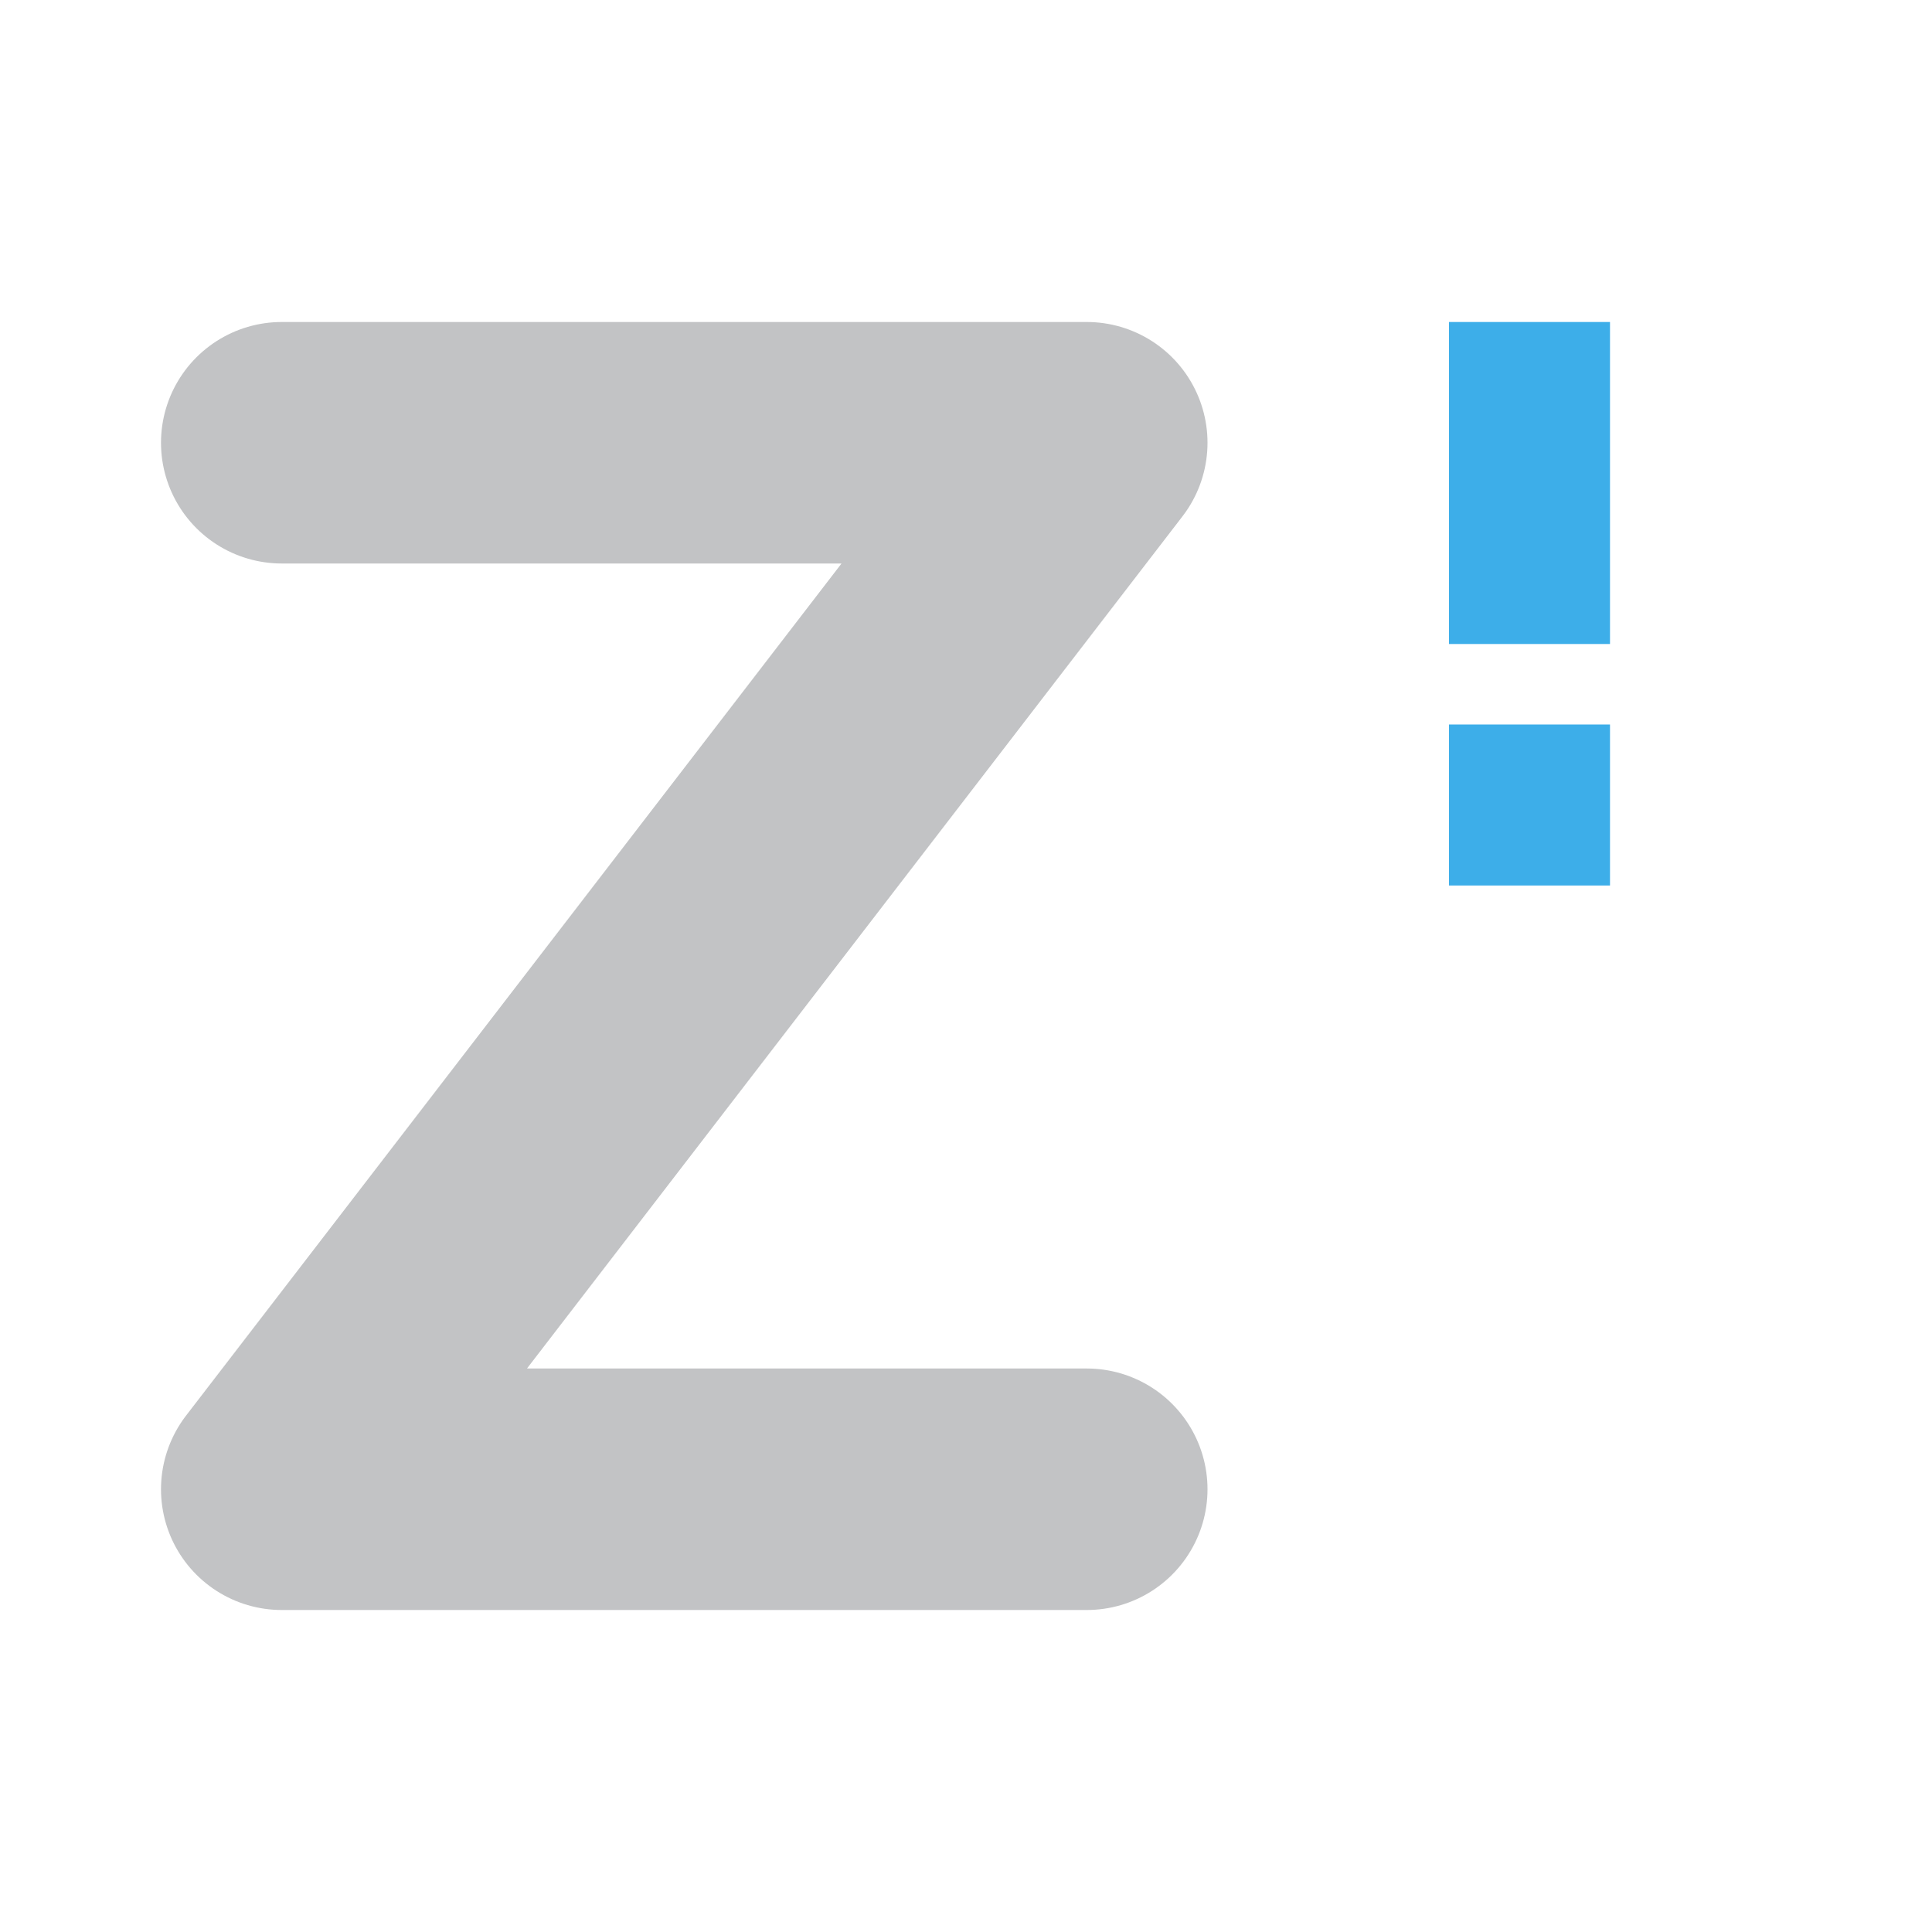
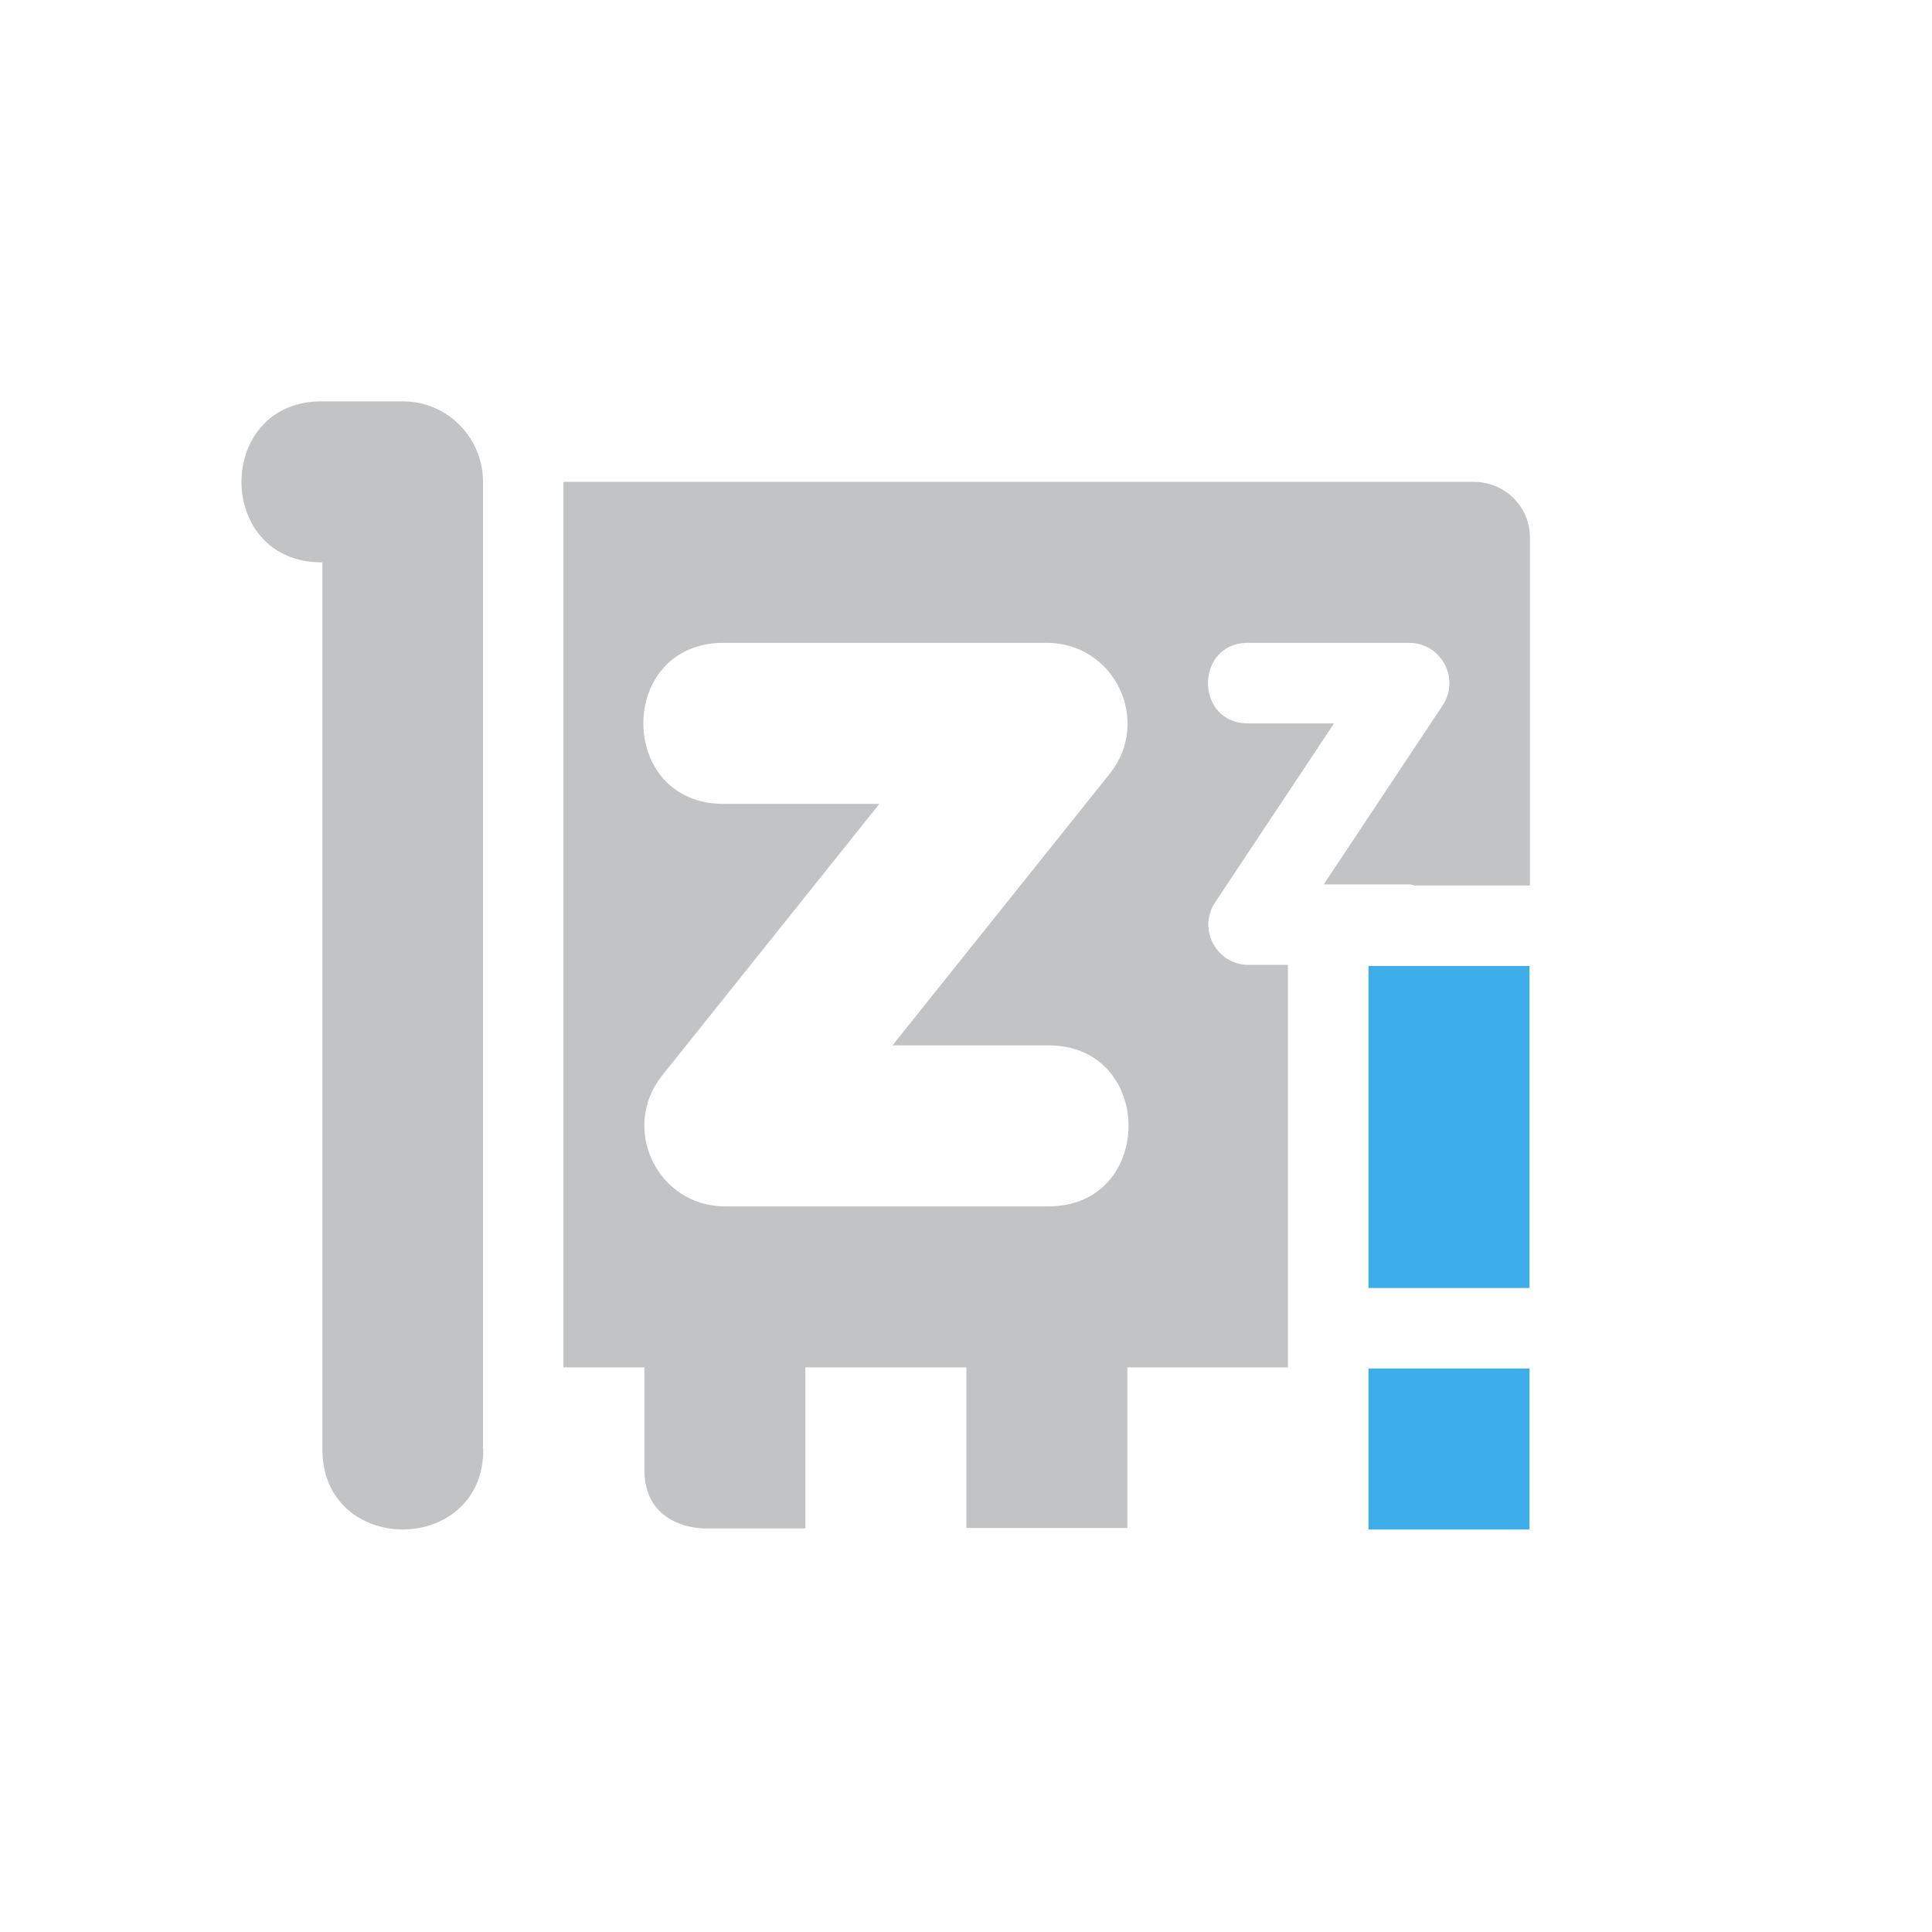
<svg xmlns="http://www.w3.org/2000/svg" width="24" height="24" version="1.1">
  <defs>
    <style id="current-color-scheme" type="text/css">
   .ColorScheme-Text { color:#31363b; } .ColorScheme-Highlight { color:#3daee9; }
  </style>
  </defs>
-   <path style="opacity:0.3;fill:none;stroke:currentColor;stroke-width:3;stroke-linecap:round;stroke-linejoin:round" class="ColorScheme-Text" d="M 3.5,5.5 H 13.5 l -10,13 H 13.5" />
-   <path style="fill:currentColor" class="ColorScheme-Highlight" d="m 18,4 v 4 h 2 v -4 z m 0,5 v 2 h 2 v -2 z" />
+   <path style="opacity:0.3;fill:currentColor" class="ColorScheme-Text" d="m 4.019,4.986 c -1.35,-0.026 -1.364,2.007 -0.014,2 V 17.986 C 3.987,19.333 6.007,19.337 6.004,18 h -0.004 V 5.957 C 5.983,5.419 5.548,4.986 5.006,4.986 Z m 2.98,1 V 16.986 h 1.006 v 1.273 c 0,0.727 0.727,0.727 0.727,0.727 h 0.273 1 v -2 h 2 v 1.996 h 2 v -1.996 h 1.994 v -5 h -0.486 c -0.4,0.002 -0.64,-0.444 -0.418,-0.777 l 1.477,-2.223 h -1.059 c -0.676,0.01 -0.676,-1.01 0,-1 h 1.992 c 0.399,8.52e-5 0.637,0.445 0.416,0.777 l -1.477,2.223 h 1.061 c 0.028,-3.97e-4 0.048,0.011 0.074,0.014 h 1.426 V 6.674 c 0,-0.381 -0.311,-0.688 -0.699,-0.688 z m 2.006,2 h 4 c 0.839,-3.499e-4 1.305,0.97 0.781,1.625 l -2.699,3.375 h 1.918 c 1.352,-0.019 1.352,2.019 0,2 H 9.006 c -0.839,3.5e-4 -1.305,-0.97 -0.781,-1.625 l 2.699,-3.375 H 9.006 c -1.352,0.019 -1.352,-2.019 0,-2 z" />
+   <path style="fill:currentColor" class="ColorScheme-Highlight" d="m 17,12 v 4 h 2 v -4 z m 0,5 v 2 h 2 v -2 z" />
</svg>
